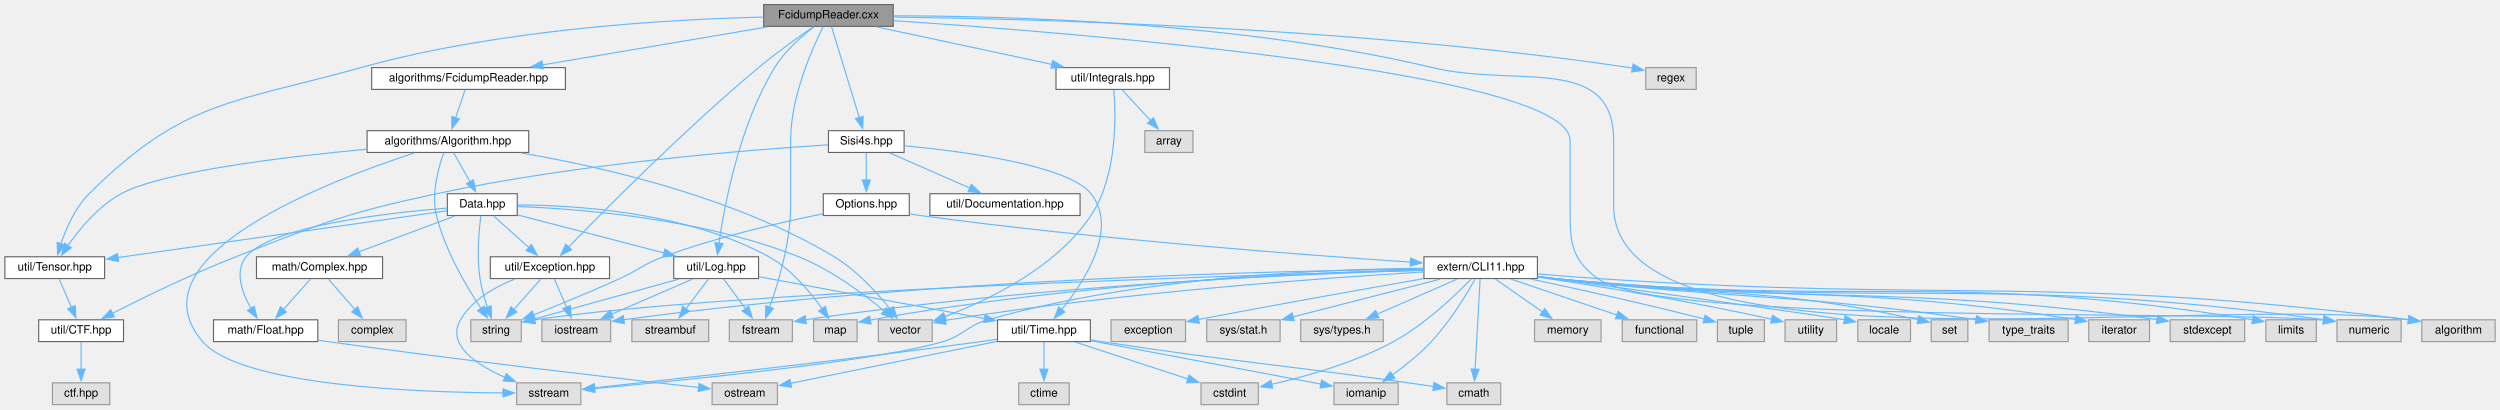
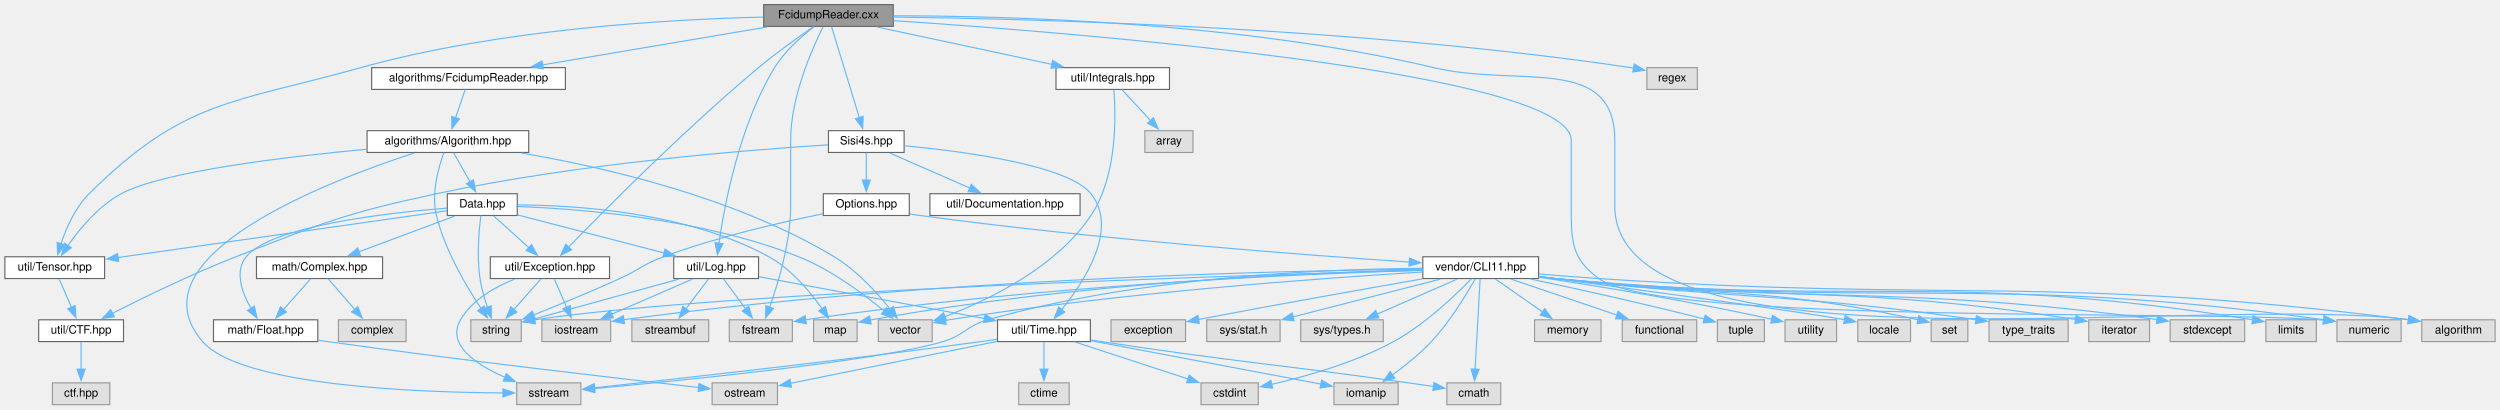
<svg xmlns="http://www.w3.org/2000/svg" xmlns:xlink="http://www.w3.org/1999/xlink" width="2181pt" height="357pt" viewBox="0.00 0.00 2180.50 357.00">
  <g id="graph0" class="graph" transform="scale(1 1) rotate(0) translate(4 353)">
    <g id="node1" class="node">
      <g id="a_node1">
        <a xlink:title=" ">
          <polygon fill="#999999" stroke="#666666" points="775,-349 662,-349 662,-330 775,-330 775,-349" />
          <text text-anchor="middle" x="718.5" y="-337" font-family="Helvetica,sans-Serif" font-size="10.00">FcidumpReader.cxx</text>
        </a>
      </g>
    </g>
    <g id="node2" class="node">
      <g id="a_node2">
        <a xlink:href="FcidumpReader_8hpp.html" target="_top" xlink:title=" ">
          <polygon fill="white" stroke="#666666" points="489,-294 320,-294 320,-275 489,-275 489,-294" />
          <text text-anchor="middle" x="404.5" y="-282" font-family="Helvetica,sans-Serif" font-size="10.00">algorithms/FcidumpReader.hpp</text>
        </a>
      </g>
    </g>
    <g id="edge1" class="edge">
      <path fill="none" stroke="#63b8ff" d="M665.23,-329.51C611.02,-320.36 526.94,-306.17 468.99,-296.39" />
      <polygon fill="#63b8ff" stroke="#63b8ff" points="469.7,-292.96 459.26,-294.74 468.53,-299.86 469.7,-292.96" />
    </g>
    <g id="node5" class="node">
      <g id="a_node5">
        <a xlink:href="Log_8hpp.html" target="_top" xlink:title=" ">
          <polygon fill="white" stroke="#666666" points="657.5,-129 583.5,-129 583.5,-110 657.5,-110 657.5,-129" />
          <text text-anchor="middle" x="620.5" y="-117" font-family="Helvetica,sans-Serif" font-size="10.00">util/Log.hpp</text>
        </a>
      </g>
    </g>
    <g id="edge36" class="edge">
      <path fill="none" stroke="#63b8ff" d="M705.95,-329.65C695.31,-321.52 680.42,-308.57 671.5,-294 640.83,-243.9 627.75,-174.36 622.93,-140.55" />
      <polygon fill="#63b8ff" stroke="#63b8ff" points="626.44,-140.42 621.67,-130.96 619.5,-141.33 626.44,-140.42" />
    </g>
    <g id="node16" class="node">
      <g id="a_node16">
        <a xlink:title=" ">
          <polygon fill="#e0e0e0" stroke="#999999" points="687,-74 632,-74 632,-55 687,-55 687,-74" />
          <text text-anchor="middle" x="659.5" y="-62" font-family="Helvetica,sans-Serif" font-size="10.00">fstream</text>
        </a>
      </g>
    </g>
    <g id="edge72" class="edge">
      <path fill="none" stroke="#63b8ff" d="M713.77,-329.54C704.65,-311.38 685.5,-268.73 685.5,-230.5 685.5,-230.5 685.5,-230.5 685.5,-173.5 685.5,-141.75 674.75,-106.18 667.07,-84.83" />
      <polygon fill="#63b8ff" stroke="#63b8ff" points="670.44,-83.83 663.65,-75.7 663.89,-86.3 670.44,-83.83" />
    </g>
    <g id="node22" class="node">
      <g id="a_node22">
        <a xlink:href="Tensor_8hpp.html" target="_top" xlink:title=" ">
          <polygon fill="white" stroke="#666666" points="87,-129 0,-129 0,-110 87,-110 87,-129" />
          <text text-anchor="middle" x="43.5" y="-117" font-family="Helvetica,sans-Serif" font-size="10.00">util/Tensor.hpp</text>
        </a>
      </g>
    </g>
    <g id="edge35" class="edge">
      <path fill="none" stroke="#63b8ff" d="M661.64,-338.09C581.79,-336.22 432.51,-327.98 310.5,-294 198.63,-262.85 155.89,-265.83 73.5,-184 61.32,-171.91 53.47,-153.91 48.86,-140.16" />
      <polygon fill="#63b8ff" stroke="#63b8ff" points="52.3,-139.44 46.06,-130.88 45.6,-141.46 52.3,-139.44" />
    </g>
    <g id="node25" class="node">
      <g id="a_node25">
        <a xlink:href="Exception_8hpp.html" target="_top" xlink:title=" ">
          <polygon fill="white" stroke="#666666" points="527.5,-129 423.5,-129 423.5,-110 527.5,-110 527.5,-129" />
          <text text-anchor="middle" x="475.5" y="-117" font-family="Helvetica,sans-Serif" font-size="10.00">util/Exception.hpp</text>
        </a>
      </g>
    </g>
    <g id="edge68" class="edge">
      <path fill="none" stroke="#63b8ff" d="M705.51,-329.77C692.91,-321.12 673.4,-307.28 657.5,-294 592.88,-240.03 522.33,-168.9 491.46,-137.1" />
      <polygon fill="#63b8ff" stroke="#63b8ff" points="494.36,-135.07 484.89,-130.31 489.33,-139.94 494.36,-135.07" />
    </g>
    <g id="node26" class="node">
      <g id="a_node26">
        <a xlink:href="Sisi4s_8hpp.html" target="_top" xlink:title=" ">
          <polygon fill="white" stroke="#666666" points="784.5,-239 718.5,-239 718.5,-220 784.5,-220 784.5,-239" />
          <text text-anchor="middle" x="751.5" y="-227" font-family="Helvetica,sans-Serif" font-size="10.00">Sisi4s.hpp</text>
        </a>
      </g>
    </g>
    <g id="edge37" class="edge">
      <path fill="none" stroke="#63b8ff" d="M721.2,-329.66C726.47,-312.42 738.24,-273.9 745.46,-250.27" />
      <polygon fill="#63b8ff" stroke="#63b8ff" points="748.74,-251.49 748.32,-240.91 742.05,-249.45 748.74,-251.49" />
    </g>
    <g id="node32" class="node">
      <g id="a_node32">
        <a xlink:title=" ">
          <polygon fill="#e0e0e0" stroke="#999999" points="2090.5,-74 2034.5,-74 2034.5,-55 2090.5,-55 2090.5,-74" />
          <text text-anchor="middle" x="2062.5" y="-62" font-family="Helvetica,sans-Serif" font-size="10.00">numeric</text>
        </a>
      </g>
    </g>
    <g id="edge75" class="edge">
-       <path fill="none" stroke="#63b8ff" d="M775.35,-334.97C933.23,-324.41 1365.5,-290.07 1365.5,-230.5 1365.5,-230.5 1365.5,-230.5 1365.5,-173.5 1365.5,-143.33 1365.17,-127.85 1389.5,-110 1444.34,-69.77 1916.36,-82.81 2023.15,-73.72" />
+       <path fill="none" stroke="#63b8ff" d="M775.44,-334.98C933.56,-324.45 1366.5,-290.16 1366.5,-230.5 1366.5,-230.5 1366.5,-230.5 1366.5,-173.5 1366.5,-143.33 1366.18,-127.85 1390.5,-110 1445.25,-69.83 1916.53,-82.8 2023.17,-73.72" />
      <polygon fill="#63b8ff" stroke="#63b8ff" points="2023.25,-77.23 2032.81,-72.66 2022.48,-70.27 2023.25,-77.23" />
    </g>
    <g id="node36" class="node">
      <g id="a_node36">
        <a xlink:title=" ">
          <polygon fill="#e0e0e0" stroke="#999999" points="2172.5,-74 2108.5,-74 2108.5,-55 2172.5,-55 2172.5,-74" />
          <text text-anchor="middle" x="2140.5" y="-62" font-family="Helvetica,sans-Serif" font-size="10.00">algorithm</text>
        </a>
      </g>
    </g>
    <g id="edge74" class="edge">
-       <path fill="none" stroke="#63b8ff" d="M775.14,-339.19C872.61,-339.18 1077.78,-333.84 1245.5,-294 1319.13,-276.51 1403.5,-306.18 1403.5,-230.5 1403.5,-230.5 1403.5,-230.5 1403.5,-173.5 1403.5,-20.69 1922.04,-97.37 2097.04,-74.1" />
+       <path fill="none" stroke="#63b8ff" d="M775.24,-339.21C872.9,-339.21 1078.46,-333.9 1246.5,-294 1320.13,-276.52 1404.5,-306.18 1404.5,-230.5 1404.5,-230.5 1404.5,-230.5 1404.5,-173.5 1404.5,-20.91 1922.29,-97.35 2097.06,-74.09" />
      <polygon fill="#63b8ff" stroke="#63b8ff" points="2097.46,-77.57 2106.81,-72.6 2096.4,-70.65 2097.46,-77.57" />
    </g>
    <g id="node45" class="node">
      <g id="a_node45">
        <a xlink:href="Integrals_8hpp.html" target="_top" xlink:title=" ">
          <polygon fill="white" stroke="#666666" points="1016,-294 917,-294 917,-275 1016,-275 1016,-294" />
          <text text-anchor="middle" x="966.5" y="-282" font-family="Helvetica,sans-Serif" font-size="10.00">util/Integrals.hpp</text>
        </a>
      </g>
    </g>
    <g id="edge69" class="edge">
      <path fill="none" stroke="#63b8ff" d="M760.57,-329.51C802.74,-320.5 867.79,-306.6 913.47,-296.83" />
      <polygon fill="#63b8ff" stroke="#63b8ff" points="914.11,-300.28 923.16,-294.76 912.65,-293.43 914.11,-300.28" />
    </g>
    <g id="node47" class="node">
      <g id="a_node47">
        <a xlink:title=" ">
-           <polygon fill="#e0e0e0" stroke="#999999" points="1475.5,-294 1431.5,-294 1431.5,-275 1475.5,-275 1475.5,-294" />
-           <text text-anchor="middle" x="1453.5" y="-282" font-family="Helvetica,sans-Serif" font-size="10.00">regex</text>
+           <polygon fill="#e0e0e0" stroke="#999999" points="1476.5,-294 1432.5,-294 1432.5,-275 1476.5,-275 1476.5,-294" />
+           <text text-anchor="middle" x="1454.5" y="-282" font-family="Helvetica,sans-Serif" font-size="10.00">regex</text>
        </a>
      </g>
    </g>
    <g id="edge73" class="edge">
-       <path fill="none" stroke="#63b8ff" d="M775.47,-338.11C895.08,-336.59 1180.86,-329.21 1417.5,-294 1418.33,-293.88 1419.18,-293.74 1420.03,-293.6" />
-       <polygon fill="#63b8ff" stroke="#63b8ff" points="1420.53,-297.07 1429.66,-291.69 1419.17,-290.2 1420.53,-297.07" />
+       <path fill="none" stroke="#63b8ff" d="M775.09,-338.12C894.6,-336.62 1181.22,-329.3 1418.5,-294 1419.33,-293.88 1420.18,-293.74 1421.03,-293.6" />
+       <polygon fill="#63b8ff" stroke="#63b8ff" points="1421.53,-297.07 1430.66,-291.69 1420.17,-290.2 1421.53,-297.07" />
    </g>
    <g id="node3" class="node">
      <g id="a_node3">
        <a xlink:href="Algorithm_8hpp.html" target="_top" xlink:title=" ">
          <polygon fill="white" stroke="#666666" points="457,-239 316,-239 316,-220 457,-220 457,-239" />
          <text text-anchor="middle" x="386.5" y="-227" font-family="Helvetica,sans-Serif" font-size="10.00">algorithms/Algorithm.hpp</text>
        </a>
      </g>
    </g>
    <g id="edge2" class="edge">
      <path fill="none" stroke="#63b8ff" d="M401.53,-274.75C399.27,-268.11 396.09,-258.73 393.23,-250.31" />
      <polygon fill="#63b8ff" stroke="#63b8ff" points="396.55,-249.22 390.02,-240.88 389.93,-251.47 396.55,-249.22" />
    </g>
    <g id="node4" class="node">
      <g id="a_node4">
        <a xlink:href="Data_8hpp.html" target="_top" xlink:title=" ">
          <polygon fill="white" stroke="#666666" points="447,-184 386,-184 386,-165 447,-165 447,-184" />
          <text text-anchor="middle" x="416.5" y="-172" font-family="Helvetica,sans-Serif" font-size="10.00">Data.hpp</text>
        </a>
      </g>
    </g>
    <g id="edge3" class="edge">
      <path fill="none" stroke="#63b8ff" d="M391.45,-219.75C395.34,-212.88 400.89,-203.08 405.78,-194.45" />
      <polygon fill="#63b8ff" stroke="#63b8ff" points="408.81,-196.19 410.69,-185.76 402.72,-192.74 408.81,-196.19" />
    </g>
    <g id="node11" class="node">
      <g id="a_node11">
        <a xlink:title=" ">
          <polygon fill="#e0e0e0" stroke="#999999" points="502.5,-19 446.5,-19 446.5,0 502.5,0 502.5,-19" />
          <text text-anchor="middle" x="474.5" y="-7" font-family="Helvetica,sans-Serif" font-size="10.00">sstream</text>
        </a>
      </g>
    </g>
    <g id="edge33" class="edge">
      <path fill="none" stroke="#63b8ff" d="M357.04,-219.51C284.63,-195.99 108.34,-129.3 172.5,-55 205.95,-16.26 360.87,-10.65 434.9,-10.22" />
      <polygon fill="#63b8ff" stroke="#63b8ff" points="434.55,-13.73 444.54,-10.2 434.53,-6.73 434.55,-13.73" />
    </g>
    <g id="node13" class="node">
      <g id="a_node13">
        <a xlink:title=" ">
          <polygon fill="#e0e0e0" stroke="#999999" points="450.5,-74 406.5,-74 406.5,-55 450.5,-55 450.5,-74" />
          <text text-anchor="middle" x="428.5" y="-62" font-family="Helvetica,sans-Serif" font-size="10.00">string</text>
        </a>
      </g>
    </g>
    <g id="edge31" class="edge">
      <path fill="none" stroke="#63b8ff" d="M382.96,-219.78C378.45,-207.46 371.76,-184.29 376.5,-165 383.99,-134.5 402.66,-102.97 415.46,-83.79" />
      <polygon fill="#63b8ff" stroke="#63b8ff" points="418.22,-85.96 421,-75.74 412.45,-81.99 418.22,-85.96" />
    </g>
    <g id="node21" class="node">
      <g id="a_node21">
        <a xlink:title=" ">
          <polygon fill="#e0e0e0" stroke="#999999" points="809,-74 762,-74 762,-55 809,-55 809,-74" />
          <text text-anchor="middle" x="785.5" y="-62" font-family="Helvetica,sans-Serif" font-size="10.00">vector</text>
        </a>
      </g>
    </g>
    <g id="edge32" class="edge">
      <path fill="none" stroke="#63b8ff" d="M450.65,-219.52C521.51,-207.42 637.02,-181.1 723.5,-129 743.23,-117.11 761.06,-97.45 772.48,-83.15" />
      <polygon fill="#63b8ff" stroke="#63b8ff" points="775.07,-85.53 778.39,-75.47 769.52,-81.27 775.07,-85.53" />
    </g>
    <g id="edge34" class="edge">
      <path fill="none" stroke="#63b8ff" d="M315.56,-222.82C243.49,-216.11 137.51,-203.34 101.5,-184 81.81,-173.43 65.32,-153.51 55.02,-138.79" />
      <polygon fill="#63b8ff" stroke="#63b8ff" points="57.93,-136.86 49.49,-130.46 52.1,-140.73 57.93,-136.86" />
    </g>
    <g id="edge4" class="edge">
      <path fill="none" stroke="#63b8ff" d="M447.48,-165.45C481.47,-156.62 536.33,-142.37 575.16,-132.28" />
      <polygon fill="#63b8ff" stroke="#63b8ff" points="575.89,-135.71 584.69,-129.8 574.13,-128.93 575.89,-135.71" />
    </g>
    <g id="edge21" class="edge">
      <path fill="none" stroke="#63b8ff" d="M415.23,-164.81C413.65,-152.52 411.52,-129.41 414.5,-110 415.79,-101.59 418.38,-92.6 420.98,-84.91" />
      <polygon fill="#63b8ff" stroke="#63b8ff" points="424.24,-86.19 424.38,-75.6 417.66,-83.79 424.24,-86.19" />
    </g>
    <g id="node17" class="node">
      <g id="a_node17">
        <a xlink:href="Float_8hpp.html" target="_top" xlink:title=" ">
          <polygon fill="white" stroke="#666666" points="273,-74 182,-74 182,-55 273,-55 273,-74" />
          <text text-anchor="middle" x="227.5" y="-62" font-family="Helvetica,sans-Serif" font-size="10.00">math/Float.hpp</text>
        </a>
      </g>
    </g>
    <g id="edge16" class="edge">
      <path fill="none" stroke="#63b8ff" d="M385.6,-171.45C333.61,-167.28 232.16,-155.84 210.5,-129 200.1,-116.12 206.94,-97.45 214.83,-83.69" />
      <polygon fill="#63b8ff" stroke="#63b8ff" points="217.57,-85.89 219.98,-75.58 211.66,-82.14 217.57,-85.89" />
    </g>
    <g id="node18" class="node">
      <g id="a_node18">
        <a xlink:href="Complex_8hpp.html" target="_top" xlink:title=" ">
          <polygon fill="white" stroke="#666666" points="329.5,-129 219.5,-129 219.5,-110 329.5,-110 329.5,-129" />
          <text text-anchor="middle" x="274.5" y="-117" font-family="Helvetica,sans-Serif" font-size="10.00">math/Complex.hpp</text>
        </a>
      </g>
    </g>
    <g id="edge18" class="edge">
      <path fill="none" stroke="#63b8ff" d="M392.41,-164.51C369.43,-155.93 334.56,-142.92 308.7,-133.27" />
      <polygon fill="#63b8ff" stroke="#63b8ff" points="310.24,-130.1 299.65,-129.89 307.8,-136.66 310.24,-130.1" />
    </g>
    <g id="node20" class="node">
      <g id="a_node20">
        <a xlink:title=" ">
          <polygon fill="#e0e0e0" stroke="#999999" points="743.5,-74 705.5,-74 705.5,-55 743.5,-55 743.5,-74" />
          <text text-anchor="middle" x="724.5" y="-62" font-family="Helvetica,sans-Serif" font-size="10.00">map</text>
        </a>
      </g>
    </g>
    <g id="edge22" class="edge">
      <path fill="none" stroke="#63b8ff" d="M447.44,-174.21C496.85,-174.03 595.25,-168.24 666.5,-129 686.08,-118.22 702.59,-98.34 712.93,-83.68" />
      <polygon fill="#63b8ff" stroke="#63b8ff" points="715.82,-85.66 718.48,-75.4 710,-81.76 715.82,-85.66" />
    </g>
    <g id="edge23" class="edge">
      <path fill="none" stroke="#63b8ff" d="M447.47,-172.87C499.79,-170.87 608.2,-162.62 692.5,-129 720.85,-117.7 749.2,-96.57 767.01,-81.8" />
      <polygon fill="#63b8ff" stroke="#63b8ff" points="769.26,-84.48 774.61,-75.33 764.72,-79.15 769.26,-84.48" />
    </g>
    <g id="edge24" class="edge">
      <path fill="none" stroke="#63b8ff" d="M385.66,-169.12C322.61,-160.16 178.21,-139.64 98.63,-128.33" />
      <polygon fill="#63b8ff" stroke="#63b8ff" points="99.27,-124.89 88.88,-126.95 98.28,-131.82 99.27,-124.89" />
    </g>
    <g id="edge27" class="edge">
      <path fill="none" stroke="#63b8ff" d="M426.51,-164.51C434.87,-157 447,-146.1 457.1,-137.03" />
      <polygon fill="#63b8ff" stroke="#63b8ff" points="459.41,-139.66 464.51,-130.37 454.74,-134.45 459.41,-139.66" />
    </g>
    <g id="node6" class="node">
      <g id="a_node6">
        <a xlink:href="Time_8hpp.html" target="_top" xlink:title=" ">
          <polygon fill="white" stroke="#666666" points="947,-74 866,-74 866,-55 947,-55 947,-74" />
          <text text-anchor="middle" x="906.5" y="-62" font-family="Helvetica,sans-Serif" font-size="10.00">util/Time.hpp</text>
        </a>
      </g>
    </g>
    <g id="edge5" class="edge">
      <path fill="none" stroke="#63b8ff" d="M657.89,-111.57C708.18,-102.25 797.83,-85.64 854.62,-75.11" />
      <polygon fill="#63b8ff" stroke="#63b8ff" points="855.19,-78.57 864.38,-73.31 853.91,-71.69 855.19,-78.57" />
    </g>
    <g id="edge12" class="edge">
      <path fill="none" stroke="#63b8ff" d="M587.93,-109.51C552.69,-99.78 496.82,-84.36 461.44,-74.59" />
      <polygon fill="#63b8ff" stroke="#63b8ff" points="462.75,-71.32 452.18,-72.04 460.89,-78.07 462.75,-71.32" />
    </g>
    <g id="node14" class="node">
      <g id="a_node14">
        <a xlink:title=" ">
          <polygon fill="#e0e0e0" stroke="#999999" points="528.5,-74 468.5,-74 468.5,-55 528.5,-55 528.5,-74" />
          <text text-anchor="middle" x="498.5" y="-62" font-family="Helvetica,sans-Serif" font-size="10.00">iostream</text>
        </a>
      </g>
    </g>
    <g id="edge13" class="edge">
      <path fill="none" stroke="#63b8ff" d="M599.8,-109.51C580.5,-101.12 551.44,-88.5 529.39,-78.92" />
      <polygon fill="#63b8ff" stroke="#63b8ff" points="530.84,-75.74 520.28,-74.96 528.06,-82.16 530.84,-75.74" />
    </g>
    <g id="node15" class="node">
      <g id="a_node15">
        <a xlink:title=" ">
          <polygon fill="#e0e0e0" stroke="#999999" points="614,-74 547,-74 547,-55 614,-55 614,-74" />
          <text text-anchor="middle" x="580.5" y="-62" font-family="Helvetica,sans-Serif" font-size="10.00">streambuf</text>
        </a>
      </g>
    </g>
    <g id="edge14" class="edge">
      <path fill="none" stroke="#63b8ff" d="M613.89,-109.75C608.54,-102.66 600.82,-92.42 594.15,-83.59" />
      <polygon fill="#63b8ff" stroke="#63b8ff" points="596.98,-81.52 588.16,-75.65 591.39,-85.74 596.98,-81.52" />
    </g>
    <g id="edge15" class="edge">
      <path fill="none" stroke="#63b8ff" d="M626.94,-109.75C632.16,-102.66 639.69,-92.42 646.19,-83.59" />
      <polygon fill="#63b8ff" stroke="#63b8ff" points="648.92,-85.79 652.02,-75.66 643.28,-81.64 648.92,-85.79" />
    </g>
    <g id="node7" class="node">
      <g id="a_node7">
        <a xlink:title=" ">
          <polygon fill="#e0e0e0" stroke="#999999" points="928.5,-19 884.5,-19 884.5,0 928.5,0 928.5,-19" />
          <text text-anchor="middle" x="906.5" y="-7" font-family="Helvetica,sans-Serif" font-size="10.00">ctime</text>
        </a>
      </g>
    </g>
    <g id="edge6" class="edge">
      <path fill="none" stroke="#63b8ff" d="M906.5,-54.75C906.5,-48.27 906.5,-39.16 906.5,-30.9" />
      <polygon fill="#63b8ff" stroke="#63b8ff" points="910,-30.96 906.5,-20.96 903,-30.96 910,-30.96" />
    </g>
    <g id="node8" class="node">
      <g id="a_node8">
        <a xlink:title=" ">
          <polygon fill="#e0e0e0" stroke="#999999" points="1093.5,-19 1043.5,-19 1043.5,0 1093.5,0 1093.5,-19" />
          <text text-anchor="middle" x="1068.5" y="-7" font-family="Helvetica,sans-Serif" font-size="10.00">cstdint</text>
        </a>
      </g>
    </g>
    <g id="edge7" class="edge">
      <path fill="none" stroke="#63b8ff" d="M933.98,-54.51C961.04,-45.66 1002.51,-32.09 1032.25,-22.36" />
      <polygon fill="#63b8ff" stroke="#63b8ff" points="1033.17,-25.74 1041.58,-19.31 1030.99,-19.09 1033.17,-25.74" />
    </g>
    <g id="node9" class="node">
      <g id="a_node9">
        <a xlink:title=" ">
          <polygon fill="#e0e0e0" stroke="#999999" points="674,-19 617,-19 617,0 674,0 674,-19" />
          <text text-anchor="middle" x="645.5" y="-7" font-family="Helvetica,sans-Serif" font-size="10.00">ostream</text>
        </a>
      </g>
    </g>
    <g id="edge8" class="edge">
      <path fill="none" stroke="#63b8ff" d="M865.72,-55.22C816.48,-45.22 734.2,-28.51 685.37,-18.6" />
      <polygon fill="#63b8ff" stroke="#63b8ff" points="686.28,-15.21 675.79,-16.65 684.89,-22.07 686.28,-15.21" />
    </g>
    <g id="node10" class="node">
      <g id="a_node10">
        <a xlink:title=" ">
          <polygon fill="#e0e0e0" stroke="#999999" points="1215.5,-19 1159.5,-19 1159.5,0 1215.5,0 1215.5,-19" />
          <text text-anchor="middle" x="1187.5" y="-7" font-family="Helvetica,sans-Serif" font-size="10.00">iomanip</text>
        </a>
      </g>
    </g>
    <g id="edge9" class="edge">
      <path fill="none" stroke="#63b8ff" d="M947.36,-55.79C1001.13,-45.65 1095.03,-27.94 1148.08,-17.94" />
      <polygon fill="#63b8ff" stroke="#63b8ff" points="1148.71,-21.38 1157.89,-16.08 1147.42,-14.5 1148.71,-21.38" />
    </g>
    <g id="edge10" class="edge">
      <path fill="none" stroke="#63b8ff" d="M865.68,-57.02C860.9,-56.32 856.1,-55.63 851.5,-55 728.65,-38.26 582.78,-22.09 514.05,-14.7" />
      <polygon fill="#63b8ff" stroke="#63b8ff" points="514.74,-11.25 504.42,-13.66 513.99,-18.21 514.74,-11.25" />
    </g>
    <g id="node12" class="node">
      <g id="a_node12">
        <a xlink:title=" ">
          <polygon fill="#e0e0e0" stroke="#999999" points="1305,-19 1258,-19 1258,0 1305,0 1305,-19" />
          <text text-anchor="middle" x="1281.5" y="-7" font-family="Helvetica,sans-Serif" font-size="10.00">cmath</text>
        </a>
      </g>
    </g>
    <g id="edge11" class="edge">
      <path fill="none" stroke="#63b8ff" d="M947.41,-56.43C950.48,-55.93 953.54,-55.45 956.5,-55 1075.31,-36.93 1105.51,-35.86 1224.5,-19 1231.57,-18 1239.12,-16.9 1246.34,-15.82" />
      <polygon fill="#63b8ff" stroke="#63b8ff" points="1246.79,-19.3 1256.16,-14.36 1245.76,-12.37 1246.79,-19.3" />
    </g>
    <g id="edge17" class="edge">
      <path fill="none" stroke="#63b8ff" d="M273.44,-56.16C276.17,-55.76 278.87,-55.37 281.5,-55 398.97,-38.58 538.26,-22.49 605.38,-14.95" />
      <polygon fill="#63b8ff" stroke="#63b8ff" points="605.62,-18.44 615.17,-13.85 604.84,-11.49 605.62,-18.44" />
    </g>
    <g id="edge19" class="edge">
      <path fill="none" stroke="#63b8ff" d="M266.74,-109.75C260.31,-102.5 250.99,-91.98 243.04,-83.02" />
      <polygon fill="#63b8ff" stroke="#63b8ff" points="245.69,-80.73 236.43,-75.57 240.45,-85.38 245.69,-80.73" />
    </g>
    <g id="node19" class="node">
      <g id="a_node19">
        <a xlink:title=" ">
          <polygon fill="#e0e0e0" stroke="#999999" points="350,-74 291,-74 291,-55 350,-55 350,-74" />
          <text text-anchor="middle" x="320.5" y="-62" font-family="Helvetica,sans-Serif" font-size="10.00">complex</text>
        </a>
      </g>
    </g>
    <g id="edge20" class="edge">
      <path fill="none" stroke="#63b8ff" d="M282.1,-109.75C288.38,-102.5 297.51,-91.98 305.3,-83.02" />
      <polygon fill="#63b8ff" stroke="#63b8ff" points="307.84,-85.43 311.75,-75.59 302.55,-80.84 307.84,-85.43" />
    </g>
    <g id="node23" class="node">
      <g id="a_node23">
        <a xlink:href="CTF_8hpp.html" target="_top" xlink:title=" ">
          <polygon fill="white" stroke="#666666" points="103.5,-74 29.5,-74 29.5,-55 103.5,-55 103.5,-74" />
          <text text-anchor="middle" x="66.5" y="-62" font-family="Helvetica,sans-Serif" font-size="10.00">util/CTF.hpp</text>
        </a>
      </g>
    </g>
    <g id="edge25" class="edge">
      <path fill="none" stroke="#63b8ff" d="M47.3,-109.75C50.24,-102.96 54.44,-93.3 58.15,-84.73" />
      <polygon fill="#63b8ff" stroke="#63b8ff" points="61.25,-86.4 62.02,-75.83 54.83,-83.61 61.25,-86.4" />
    </g>
    <g id="node24" class="node">
      <g id="a_node24">
        <a xlink:title=" ">
          <polygon fill="#e0e0e0" stroke="#999999" points="91.5,-19 41.5,-19 41.5,0 91.5,0 91.5,-19" />
          <text text-anchor="middle" x="66.5" y="-7" font-family="Helvetica,sans-Serif" font-size="10.00">ctf.hpp</text>
        </a>
      </g>
    </g>
    <g id="edge26" class="edge">
      <path fill="none" stroke="#63b8ff" d="M66.5,-54.75C66.5,-48.27 66.5,-39.16 66.5,-30.9" />
      <polygon fill="#63b8ff" stroke="#63b8ff" points="70,-30.96 66.5,-20.96 63,-30.96 70,-30.96" />
    </g>
    <g id="edge29" class="edge">
      <path fill="none" stroke="#63b8ff" d="M444.81,-109.51C427.63,-102.73 407.68,-91.53 397.5,-74 384.94,-52.37 411.03,-34.94 436.18,-23.85" />
      <polygon fill="#63b8ff" stroke="#63b8ff" points="437.47,-27.11 445.39,-20.07 434.81,-20.63 437.47,-27.11" />
    </g>
    <g id="edge28" class="edge">
      <path fill="none" stroke="#63b8ff" d="M467.74,-109.75C461.31,-102.5 451.99,-91.98 444.04,-83.02" />
      <polygon fill="#63b8ff" stroke="#63b8ff" points="446.69,-80.73 437.43,-75.57 441.45,-85.38 446.69,-80.73" />
    </g>
    <g id="edge30" class="edge">
      <path fill="none" stroke="#63b8ff" d="M479.3,-109.75C482.24,-102.96 486.44,-93.3 490.15,-84.73" />
      <polygon fill="#63b8ff" stroke="#63b8ff" points="493.25,-86.4 494.02,-75.83 486.83,-83.61 493.25,-86.4" />
    </g>
    <g id="edge38" class="edge">
      <path fill="none" stroke="#63b8ff" d="M784.95,-225.83C835.48,-221.03 927.52,-209.02 947.5,-184 971.84,-153.51 942.01,-107.64 921.92,-82.86" />
      <polygon fill="#63b8ff" stroke="#63b8ff" points="924.7,-80.72 915.57,-75.35 919.36,-85.24 924.7,-80.72" />
    </g>
    <g id="edge40" class="edge">
      <path fill="none" stroke="#63b8ff" d="M718.05,-226.63C652.09,-222.48 500.86,-210.68 376.5,-184 296.78,-166.9 277.45,-158.64 201.5,-129 163.33,-114.1 120.78,-93.37 93.84,-79.7" />
      <polygon fill="#63b8ff" stroke="#63b8ff" points="95.49,-76.61 84.99,-75.17 92.3,-82.84 95.49,-76.61" />
    </g>
    <g id="node27" class="node">
      <g id="a_node27">
        <a xlink:href="Documentation_8hpp.html" target="_top" xlink:title=" ">
          <polygon fill="white" stroke="#666666" points="938,-184 807,-184 807,-165 938,-165 938,-184" />
          <text text-anchor="middle" x="872.5" y="-172" font-family="Helvetica,sans-Serif" font-size="10.00">util/Documentation.hpp</text>
        </a>
      </g>
    </g>
    <g id="edge39" class="edge">
      <path fill="none" stroke="#63b8ff" d="M772.03,-219.51C791.18,-211.12 820,-198.5 841.87,-188.92" />
      <polygon fill="#63b8ff" stroke="#63b8ff" points="843.14,-192.18 850.89,-184.97 840.33,-185.77 843.14,-192.18" />
    </g>
    <g id="node28" class="node">
      <g id="a_node28">
        <a xlink:href="Options_8hpp.html" target="_top" xlink:title=" ">
          <polygon fill="white" stroke="#666666" points="789,-184 714,-184 714,-165 789,-165 789,-184" />
          <text text-anchor="middle" x="751.5" y="-172" font-family="Helvetica,sans-Serif" font-size="10.00">Options.hpp</text>
        </a>
      </g>
    </g>
    <g id="edge41" class="edge">
      <path fill="none" stroke="#63b8ff" d="M751.5,-219.75C751.5,-213.27 751.5,-204.16 751.5,-195.9" />
      <polygon fill="#63b8ff" stroke="#63b8ff" points="755,-195.96 751.5,-185.96 748,-195.96 755,-195.96" />
    </g>
    <g id="edge42" class="edge">
      <path fill="none" stroke="#63b8ff" d="M713.84,-166.51C677.51,-159.19 621.29,-146.35 574.5,-129 556.79,-122.44 553.69,-117.82 536.5,-110 511.51,-98.62 482.74,-86.83 461.19,-78.25" />
      <polygon fill="#63b8ff" stroke="#63b8ff" points="462.62,-75.05 452.03,-74.63 460.05,-81.56 462.62,-75.05" />
    </g>
    <g id="node29" class="node">
      <g id="a_node29">
        <a xlink:href="CLI11_8hpp.html" target="_top" xlink:title=" ">
-           <polygon fill="white" stroke="#666666" points="1337,-129 1238,-129 1238,-110 1337,-110 1337,-129" />
-           <text text-anchor="middle" x="1287.5" y="-117" font-family="Helvetica,sans-Serif" font-size="10.00">extern/CLI11.hpp</text>
+           <polygon fill="white" stroke="#666666" points="1338,-129 1237,-129 1237,-110 1338,-110 1338,-129" />
+           <text text-anchor="middle" x="1287.5" y="-117" font-family="Helvetica,sans-Serif" font-size="10.00">vendor/CLI11.hpp</text>
        </a>
      </g>
    </g>
    <g id="edge43" class="edge">
-       <path fill="none" stroke="#63b8ff" d="M789.42,-166.35C792.49,-165.86 795.54,-165.4 798.5,-165 951.81,-144.2 1133.51,-130.53 1226.3,-124.33" />
-       <polygon fill="#63b8ff" stroke="#63b8ff" points="1226.45,-127.83 1236.2,-123.68 1225.99,-120.84 1226.45,-127.83" />
+       <path fill="none" stroke="#63b8ff" d="M789.42,-166.35C792.49,-165.86 795.54,-165.4 798.5,-165 951.2,-144.29 1132.07,-130.64 1225.19,-124.4" />
+       <polygon fill="#63b8ff" stroke="#63b8ff" points="1225.39,-127.9 1235.14,-123.74 1224.93,-120.91 1225.39,-127.9" />
    </g>
    <g id="edge57" class="edge">
      <path fill="none" stroke="#63b8ff" d="M1279.44,-109.85C1266.39,-96.32 1239.28,-70.14 1211.5,-55 1177.64,-36.55 1135.01,-24.54 1105.15,-17.7" />
      <polygon fill="#63b8ff" stroke="#63b8ff" points="1105.97,-14.3 1095.46,-15.58 1104.47,-21.14 1105.97,-14.3" />
    </g>
    <g id="edge53" class="edge">
      <path fill="none" stroke="#63b8ff" d="M1282.71,-109.66C1275.47,-96.79 1260.86,-72.51 1244.5,-55 1234.39,-44.19 1221.5,-33.89 1210.54,-25.94" />
      <polygon fill="#63b8ff" stroke="#63b8ff" points="1212.58,-23.09 1202.39,-20.21 1208.56,-28.82 1212.58,-23.09" />
    </g>
    <g id="edge55" class="edge">
-       <path fill="none" stroke="#63b8ff" d="M1237.76,-118.93C1156.56,-118.41 991.19,-112.19 857.5,-74 838.96,-68.7 836.97,-60.53 818.5,-55 762.26,-38.16 592.12,-21.15 514.22,-14.01" />
+       <path fill="none" stroke="#63b8ff" d="M1236.77,-118.93C1155.22,-118.36 990.64,-112.03 857.5,-74 838.96,-68.7 836.97,-60.53 818.5,-55 762.26,-38.16 592.12,-21.15 514.22,-14.01" />
      <polygon fill="#63b8ff" stroke="#63b8ff" points="514.76,-10.54 504.49,-13.12 514.13,-17.51 514.76,-10.54" />
    </g>
    <g id="edge46" class="edge">
      <path fill="none" stroke="#63b8ff" d="M1287.01,-109.66C1286.06,-92.57 1283.95,-54.61 1282.63,-30.92" />
      <polygon fill="#63b8ff" stroke="#63b8ff" points="1286.13,-30.76 1282.08,-20.97 1279.14,-31.15 1286.13,-30.76" />
    </g>
    <g id="edge45" class="edge">
-       <path fill="none" stroke="#63b8ff" d="M1237.53,-117.22C1085.92,-113.11 631.7,-99.14 461.97,-73.96" />
+       <path fill="none" stroke="#63b8ff" d="M1236.71,-117.19C1084.28,-113.05 631.37,-99.1 461.95,-73.96" />
      <polygon fill="#63b8ff" stroke="#63b8ff" points="462.64,-70.52 452.22,-72.44 461.56,-77.44 462.64,-70.52" />
    </g>
    <g id="edge58" class="edge">
-       <path fill="none" stroke="#63b8ff" d="M1237.65,-118.21C1118.58,-116.95 808.13,-110.29 539.78,-74.08" />
+       <path fill="none" stroke="#63b8ff" d="M1236.76,-118.2C1117.02,-116.91 807.46,-110.2 539.76,-74.07" />
      <polygon fill="#63b8ff" stroke="#63b8ff" points="540.53,-70.65 530.15,-72.76 539.58,-77.58 540.53,-70.65" />
    </g>
    <g id="edge50" class="edge">
-       <path fill="none" stroke="#63b8ff" d="M1237.79,-117.28C1137.63,-114.29 904.27,-104.56 698.62,-74.06" />
+       <path fill="none" stroke="#63b8ff" d="M1236.61,-117.25C1135.8,-114.21 903.47,-104.44 698.57,-74.06" />
      <polygon fill="#63b8ff" stroke="#63b8ff" points="699.2,-70.61 688.79,-72.58 698.16,-77.53 699.2,-70.61" />
    </g>
    <g id="edge49" class="edge">
-       <path fill="none" stroke="#63b8ff" d="M1237.73,-117.7C1144.68,-115.47 938.04,-107.13 754.9,-73.79" />
+       <path fill="none" stroke="#63b8ff" d="M1236.61,-117.67C1143.03,-115.41 937.32,-107.01 754.86,-73.79" />
      <polygon fill="#63b8ff" stroke="#63b8ff" points="755.67,-70.38 745.2,-72 754.39,-77.26 755.67,-70.38" />
    </g>
    <g id="edge63" class="edge">
-       <path fill="none" stroke="#63b8ff" d="M1237.8,-115.77C1152.6,-110.64 973.35,-97.85 823.5,-74 822.48,-73.84 821.44,-73.66 820.4,-73.48" />
+       <path fill="none" stroke="#63b8ff" d="M1236.77,-115.71C1151.17,-110.53 972.75,-97.75 823.5,-74 822.48,-73.84 821.44,-73.66 820.4,-73.48" />
      <polygon fill="#63b8ff" stroke="#63b8ff" points="821.1,-70.05 810.61,-71.56 819.75,-76.92 821.1,-70.05" />
    </g>
    <g id="node30" class="node">
      <g id="a_node30">
        <a xlink:title=" ">
          <polygon fill="#e0e0e0" stroke="#999999" points="1392.5,-74 1334.5,-74 1334.5,-55 1392.5,-55 1392.5,-74" />
          <text text-anchor="middle" x="1363.5" y="-62" font-family="Helvetica,sans-Serif" font-size="10.00">memory</text>
        </a>
      </g>
    </g>
    <g id="edge44" class="edge">
      <path fill="none" stroke="#63b8ff" d="M1300.39,-109.51C1311.6,-101.7 1328.07,-90.21 1341.38,-80.93" />
      <polygon fill="#63b8ff" stroke="#63b8ff" points="1343.36,-83.81 1349.56,-75.22 1339.35,-78.07 1343.36,-83.81" />
    </g>
    <g id="node31" class="node">
      <g id="a_node31">
        <a xlink:title=" ">
          <polygon fill="#e0e0e0" stroke="#999999" points="1476,-74 1411,-74 1411,-55 1476,-55 1476,-74" />
          <text text-anchor="middle" x="1443.5" y="-62" font-family="Helvetica,sans-Serif" font-size="10.00">functional</text>
        </a>
      </g>
    </g>
    <g id="edge47" class="edge">
      <path fill="none" stroke="#63b8ff" d="M1313.96,-109.51C1339.36,-100.88 1377.97,-87.76 1406.42,-78.1" />
      <polygon fill="#63b8ff" stroke="#63b8ff" points="1407.39,-81.46 1415.73,-74.93 1405.14,-74.84 1407.39,-81.46" />
    </g>
    <g id="edge48" class="edge">
-       <path fill="none" stroke="#63b8ff" d="M1337.42,-111.48C1342.17,-110.93 1346.92,-110.43 1351.5,-110 1646.55,-82.57 1726.49,-114.93 2023.21,-74.05" />
+       <path fill="none" stroke="#63b8ff" d="M1338.2,-111.49C1343.03,-110.94 1347.85,-110.43 1352.5,-110 1647.14,-82.89 1726.94,-114.89 2023.23,-74.05" />
      <polygon fill="#63b8ff" stroke="#63b8ff" points="2023.39,-77.56 2032.81,-72.71 2022.42,-70.63 2023.39,-77.56" />
    </g>
    <g id="node33" class="node">
      <g id="a_node33">
        <a xlink:title=" ">
          <polygon fill="#e0e0e0" stroke="#999999" points="1535,-74 1494,-74 1494,-55 1535,-55 1535,-74" />
          <text text-anchor="middle" x="1514.5" y="-62" font-family="Helvetica,sans-Serif" font-size="10.00">tuple</text>
        </a>
      </g>
    </g>
    <g id="edge51" class="edge">
      <path fill="none" stroke="#63b8ff" d="M1330.95,-109.57C1368.76,-101.62 1425.27,-89.28 1482.55,-74.65" />
      <polygon fill="#63b8ff" stroke="#63b8ff" points="1483.36,-78.05 1492.17,-72.17 1481.61,-71.28 1483.36,-78.05" />
    </g>
    <g id="node34" class="node">
      <g id="a_node34">
        <a xlink:title=" ">
          <polygon fill="#e0e0e0" stroke="#999999" points="1598,-74 1553,-74 1553,-55 1598,-55 1598,-74" />
          <text text-anchor="middle" x="1575.5" y="-62" font-family="Helvetica,sans-Serif" font-size="10.00">utility</text>
        </a>
      </g>
    </g>
    <g id="edge52" class="edge">
-       <path fill="none" stroke="#63b8ff" d="M1337.05,-111.37C1386.57,-103.92 1465.11,-91.24 1541.32,-74.55" />
+       <path fill="none" stroke="#63b8ff" d="M1338.5,-111.15C1388.12,-103.67 1465.85,-91.08 1541.41,-74.53" />
      <polygon fill="#63b8ff" stroke="#63b8ff" points="1542.06,-77.97 1551.06,-72.39 1540.54,-71.14 1542.06,-77.97" />
    </g>
    <g id="node35" class="node">
      <g id="a_node35">
        <a xlink:title=" ">
          <polygon fill="#e0e0e0" stroke="#999999" points="1662.5,-74 1616.5,-74 1616.5,-55 1662.5,-55 1662.5,-74" />
          <text text-anchor="middle" x="1639.5" y="-62" font-family="Helvetica,sans-Serif" font-size="10.00">locale</text>
        </a>
      </g>
    </g>
    <g id="edge54" class="edge">
-       <path fill="none" stroke="#63b8ff" d="M1337.4,-111.72C1415.08,-101.15 1560.05,-81.34 1604.89,-74.04" />
-       <polygon fill="#63b8ff" stroke="#63b8ff" points="1605.43,-77.5 1614.67,-72.31 1604.21,-70.61 1605.43,-77.5" />
+       <path fill="none" stroke="#63b8ff" d="M1338.44,-111.76C1415.02,-101.59 1555.44,-82.73 1604.95,-74.14" />
+       <polygon fill="#63b8ff" stroke="#63b8ff" points="1605.48,-77.6 1614.67,-72.33 1604.2,-70.72 1605.48,-77.6" />
    </g>
    <g id="edge56" class="edge">
-       <path fill="none" stroke="#63b8ff" d="M1337.28,-114.03C1353.88,-112.62 1372.48,-111.14 1389.5,-110 1701.06,-89.13 1784.17,-113.6 2097.12,-74.09" />
+       <path fill="none" stroke="#63b8ff" d="M1338.29,-113.99C1354.92,-112.6 1373.49,-111.13 1390.5,-110 1701.63,-89.27 1784.61,-113.56 2097.13,-74.08" />
      <polygon fill="#63b8ff" stroke="#63b8ff" points="2097.37,-77.58 2106.85,-72.84 2096.49,-70.64 2097.37,-77.58" />
    </g>
    <g id="node37" class="node">
      <g id="a_node37">
        <a xlink:title=" ">
          <polygon fill="#e0e0e0" stroke="#999999" points="1712.5,-74 1680.5,-74 1680.5,-55 1712.5,-55 1712.5,-74" />
          <text text-anchor="middle" x="1696.5" y="-62" font-family="Helvetica,sans-Serif" font-size="10.00">set</text>
        </a>
      </g>
    </g>
    <g id="edge59" class="edge">
-       <path fill="none" stroke="#63b8ff" d="M1337.45,-111.77C1342.2,-111.16 1346.94,-110.56 1351.5,-110 1489.95,-93.02 1529.82,-104.59 1669.14,-74.07" />
+       <path fill="none" stroke="#63b8ff" d="M1338.23,-111.78C1343.05,-111.17 1347.87,-110.56 1352.5,-110 1490.53,-93.19 1530.26,-104.53 1669.18,-74.06" />
      <polygon fill="#63b8ff" stroke="#63b8ff" points="1669.76,-77.51 1678.76,-71.92 1668.24,-70.68 1669.76,-77.51" />
    </g>
    <g id="node38" class="node">
      <g id="a_node38">
        <a xlink:title=" ">
          <polygon fill="#e0e0e0" stroke="#999999" points="1800,-74 1731,-74 1731,-55 1800,-55 1800,-74" />
          <text text-anchor="middle" x="1765.5" y="-62" font-family="Helvetica,sans-Serif" font-size="10.00">type_traits</text>
        </a>
      </g>
    </g>
    <g id="edge60" class="edge">
-       <path fill="none" stroke="#63b8ff" d="M1337.44,-111.7C1342.19,-111.1 1346.93,-110.53 1351.5,-110 1512.11,-91.53 1556.11,-97.42 1719.99,-74.07" />
-       <polygon fill="#63b8ff" stroke="#63b8ff" points="1720.07,-77.6 1729.47,-72.71 1719.07,-70.67 1720.07,-77.6" />
+       <path fill="none" stroke="#63b8ff" d="M1338.22,-111.7C1343.05,-111.11 1347.86,-110.53 1352.5,-110 1512.7,-91.72 1556.56,-97.39 1720.02,-74.07" />
+       <polygon fill="#63b8ff" stroke="#63b8ff" points="1720.07,-77.6 1729.47,-72.7 1719.07,-70.67 1720.07,-77.6" />
    </g>
    <g id="node39" class="node">
      <g id="a_node39">
        <a xlink:title=" ">
          <polygon fill="#e0e0e0" stroke="#999999" points="1871,-74 1818,-74 1818,-55 1871,-55 1871,-74" />
          <text text-anchor="middle" x="1844.5" y="-62" font-family="Helvetica,sans-Serif" font-size="10.00">iterator</text>
        </a>
      </g>
    </g>
    <g id="edge61" class="edge">
-       <path fill="none" stroke="#63b8ff" d="M1337.43,-111.61C1342.18,-111.03 1346.93,-110.48 1351.5,-110 1550.89,-88.94 1605.9,-105.57 1806.61,-74.22" />
+       <path fill="none" stroke="#63b8ff" d="M1338.21,-111.61C1343.04,-111.03 1347.86,-110.49 1352.5,-110 1551.47,-89.17 1606.34,-105.53 1806.63,-74.22" />
      <polygon fill="#63b8ff" stroke="#63b8ff" points="1807.01,-77.7 1816.34,-72.68 1805.92,-70.79 1807.01,-77.7" />
    </g>
    <g id="node40" class="node">
      <g id="a_node40">
        <a xlink:title=" ">
          <polygon fill="#e0e0e0" stroke="#999999" points="1954,-74 1889,-74 1889,-55 1954,-55 1954,-74" />
          <text text-anchor="middle" x="1921.5" y="-62" font-family="Helvetica,sans-Serif" font-size="10.00">stdexcept</text>
        </a>
      </g>
    </g>
    <g id="edge62" class="edge">
-       <path fill="none" stroke="#63b8ff" d="M1337.43,-111.55C1342.18,-110.99 1346.93,-110.46 1351.5,-110 1582.31,-86.84 1645.08,-105.39 1877.69,-74.2" />
+       <path fill="none" stroke="#63b8ff" d="M1338.21,-111.56C1343.03,-110.99 1347.86,-110.46 1352.5,-110 1582.9,-87.1 1645.52,-105.36 1877.71,-74.2" />
      <polygon fill="#63b8ff" stroke="#63b8ff" points="1877.96,-77.7 1887.4,-72.88 1877.02,-70.76 1877.96,-77.7" />
    </g>
    <g id="node41" class="node">
      <g id="a_node41">
        <a xlink:title=" ">
          <polygon fill="#e0e0e0" stroke="#999999" points="2016.5,-74 1972.5,-74 1972.5,-55 2016.5,-55 2016.5,-74" />
          <text text-anchor="middle" x="1994.5" y="-62" font-family="Helvetica,sans-Serif" font-size="10.00">limits</text>
        </a>
      </g>
    </g>
    <g id="edge64" class="edge">
-       <path fill="none" stroke="#63b8ff" d="M1337.42,-111.51C1342.17,-110.95 1346.93,-110.44 1351.5,-110 1619.02,-84.4 1692.65,-117.34 1961,-74.04" />
+       <path fill="none" stroke="#63b8ff" d="M1338.2,-111.52C1343.03,-110.96 1347.85,-110.44 1352.5,-110 1619.61,-84.7 1693.09,-117.29 1961.02,-74.03" />
      <polygon fill="#63b8ff" stroke="#63b8ff" points="1961.48,-77.51 1970.78,-72.44 1960.34,-70.6 1961.48,-77.51" />
    </g>
    <g id="node42" class="node">
      <g id="a_node42">
        <a xlink:title=" ">
          <polygon fill="#e0e0e0" stroke="#999999" points="1030,-74 965,-74 965,-55 1030,-55 1030,-74" />
          <text text-anchor="middle" x="997.5" y="-62" font-family="Helvetica,sans-Serif" font-size="10.00">exception</text>
        </a>
      </g>
    </g>
    <g id="edge65" class="edge">
-       <path fill="none" stroke="#63b8ff" d="M1237.56,-109.87C1189.79,-101.55 1115.41,-88.39 1041.02,-74.25" />
+       <path fill="none" stroke="#63b8ff" d="M1236.62,-109.71C1188.79,-101.37 1114.93,-88.3 1040.96,-74.24" />
      <polygon fill="#63b8ff" stroke="#63b8ff" points="1042.01,-70.88 1031.53,-72.44 1040.7,-77.76 1042.01,-70.88" />
    </g>
    <g id="node43" class="node">
      <g id="a_node43">
        <a xlink:title=" ">
          <polygon fill="#e0e0e0" stroke="#999999" points="1112.5,-74 1048.5,-74 1048.5,-55 1112.5,-55 1112.5,-74" />
          <text text-anchor="middle" x="1080.5" y="-62" font-family="Helvetica,sans-Serif" font-size="10.00">sys/stat.h</text>
        </a>
      </g>
    </g>
    <g id="edge66" class="edge">
      <path fill="none" stroke="#63b8ff" d="M1252.39,-109.51C1216.8,-100.4 1161.68,-86.29 1123.5,-76.51" />
      <polygon fill="#63b8ff" stroke="#63b8ff" points="1124.74,-73.21 1114.18,-74.12 1123,-80 1124.74,-73.21" />
    </g>
    <g id="node44" class="node">
      <g id="a_node44">
        <a xlink:title=" ">
          <polygon fill="#e0e0e0" stroke="#999999" points="1202.5,-74 1130.5,-74 1130.5,-55 1202.5,-55 1202.5,-74" />
          <text text-anchor="middle" x="1166.5" y="-62" font-family="Helvetica,sans-Serif" font-size="10.00">sys/types.h</text>
        </a>
      </g>
    </g>
    <g id="edge67" class="edge">
      <path fill="none" stroke="#63b8ff" d="M1266.97,-109.51C1247.82,-101.12 1219,-88.5 1197.13,-78.92" />
      <polygon fill="#63b8ff" stroke="#63b8ff" points="1198.67,-75.77 1188.11,-74.97 1195.86,-82.18 1198.67,-75.77" />
    </g>
    <g id="edge70" class="edge">
      <path fill="none" stroke="#63b8ff" d="M967.44,-274.58C969.2,-253.54 970.9,-199.98 947.5,-165 916.94,-119.3 857.57,-90.95 819.81,-76.72" />
      <polygon fill="#63b8ff" stroke="#63b8ff" points="821.33,-73.54 810.74,-73.43 818.95,-80.12 821.33,-73.54" />
    </g>
    <g id="node46" class="node">
      <g id="a_node46">
        <a xlink:title=" ">
          <polygon fill="#e0e0e0" stroke="#999999" points="1036.5,-239 994.5,-239 994.5,-220 1036.5,-220 1036.5,-239" />
          <text text-anchor="middle" x="1015.5" y="-227" font-family="Helvetica,sans-Serif" font-size="10.00">array</text>
        </a>
      </g>
    </g>
    <g id="edge71" class="edge">
      <path fill="none" stroke="#63b8ff" d="M974.59,-274.75C981.36,-267.43 991.22,-256.76 999.56,-247.74" />
      <polygon fill="#63b8ff" stroke="#63b8ff" points="1001.99,-250.27 1006.21,-240.55 996.85,-245.52 1001.99,-250.27" />
    </g>
  </g>
</svg>
